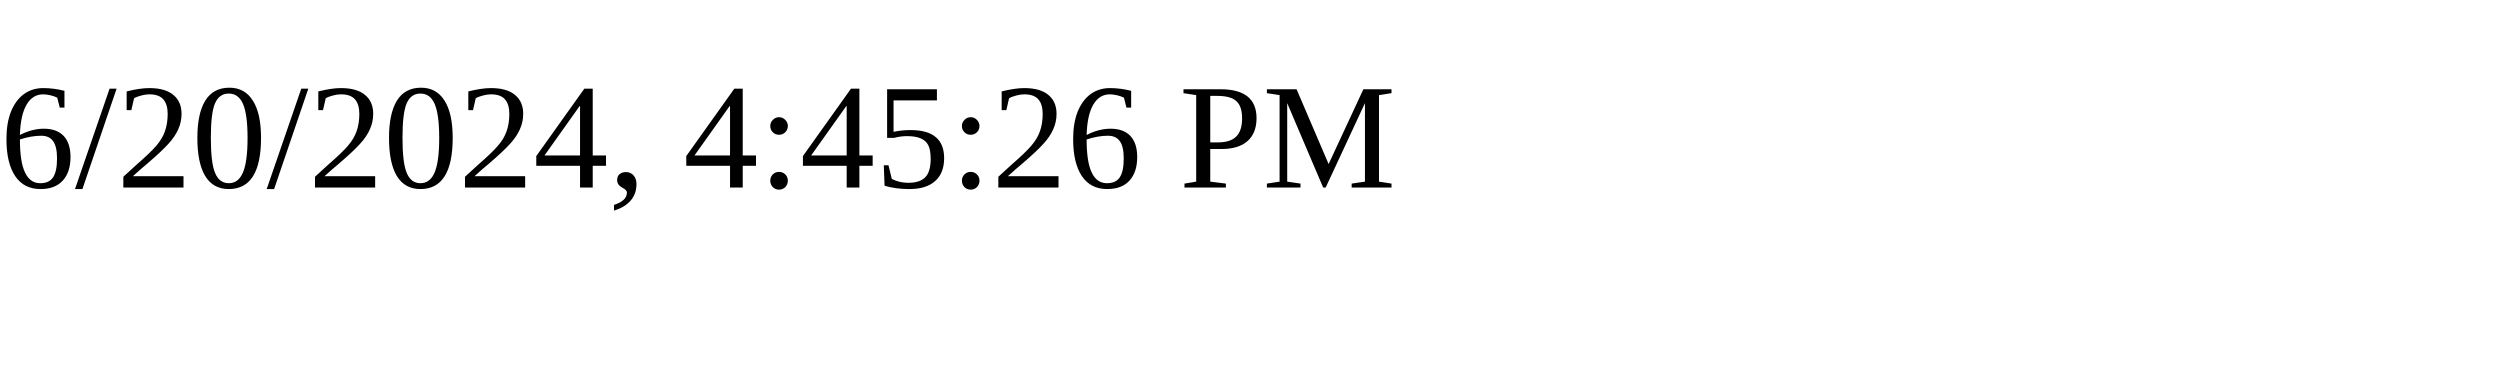
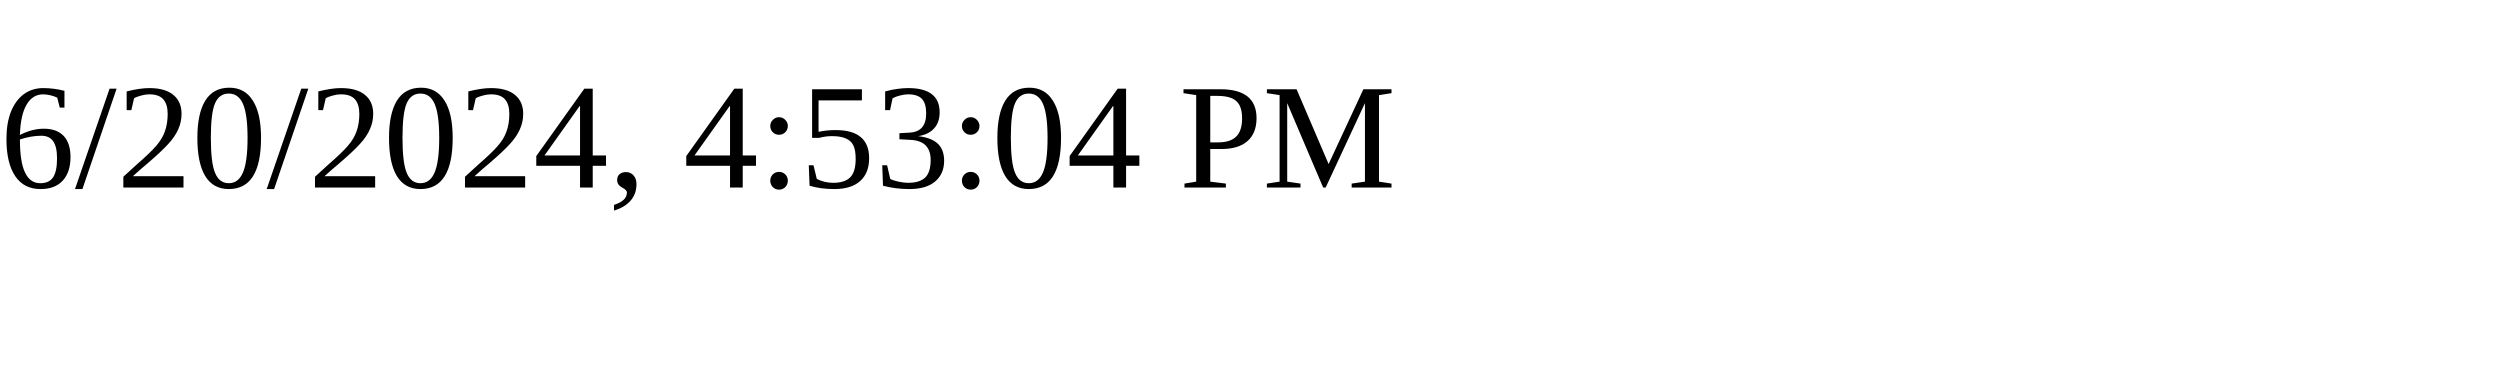
<svg xmlns="http://www.w3.org/2000/svg" height="30" width="200">
-   <text x="0" y="15">6/20/2024, 4:45:26 PM</text>
+   <text x="0" y="15">6/20/2024, 4:53:04 PM</text>
</svg>
